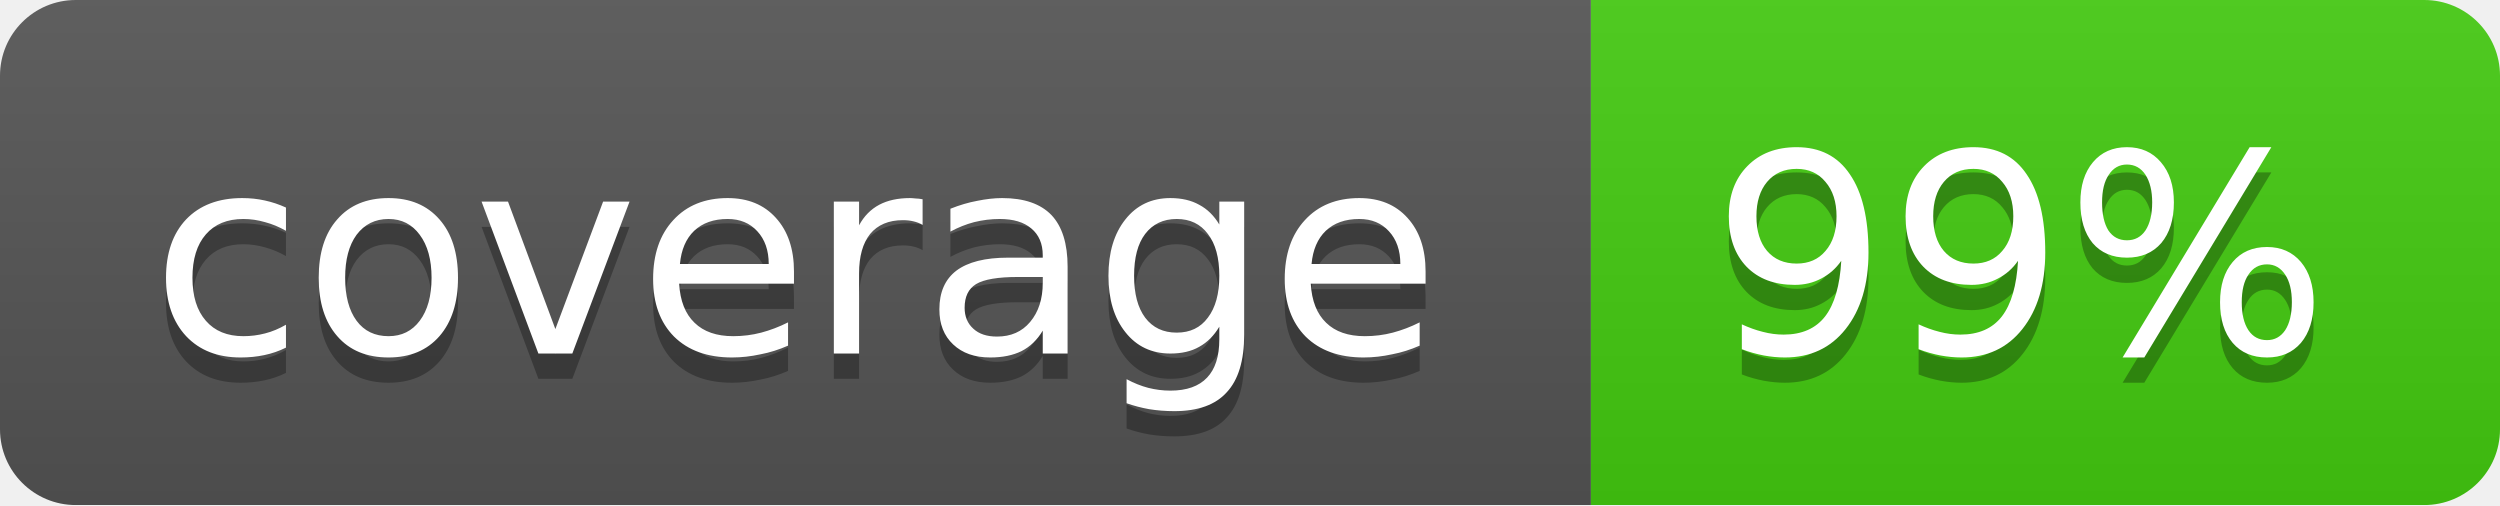
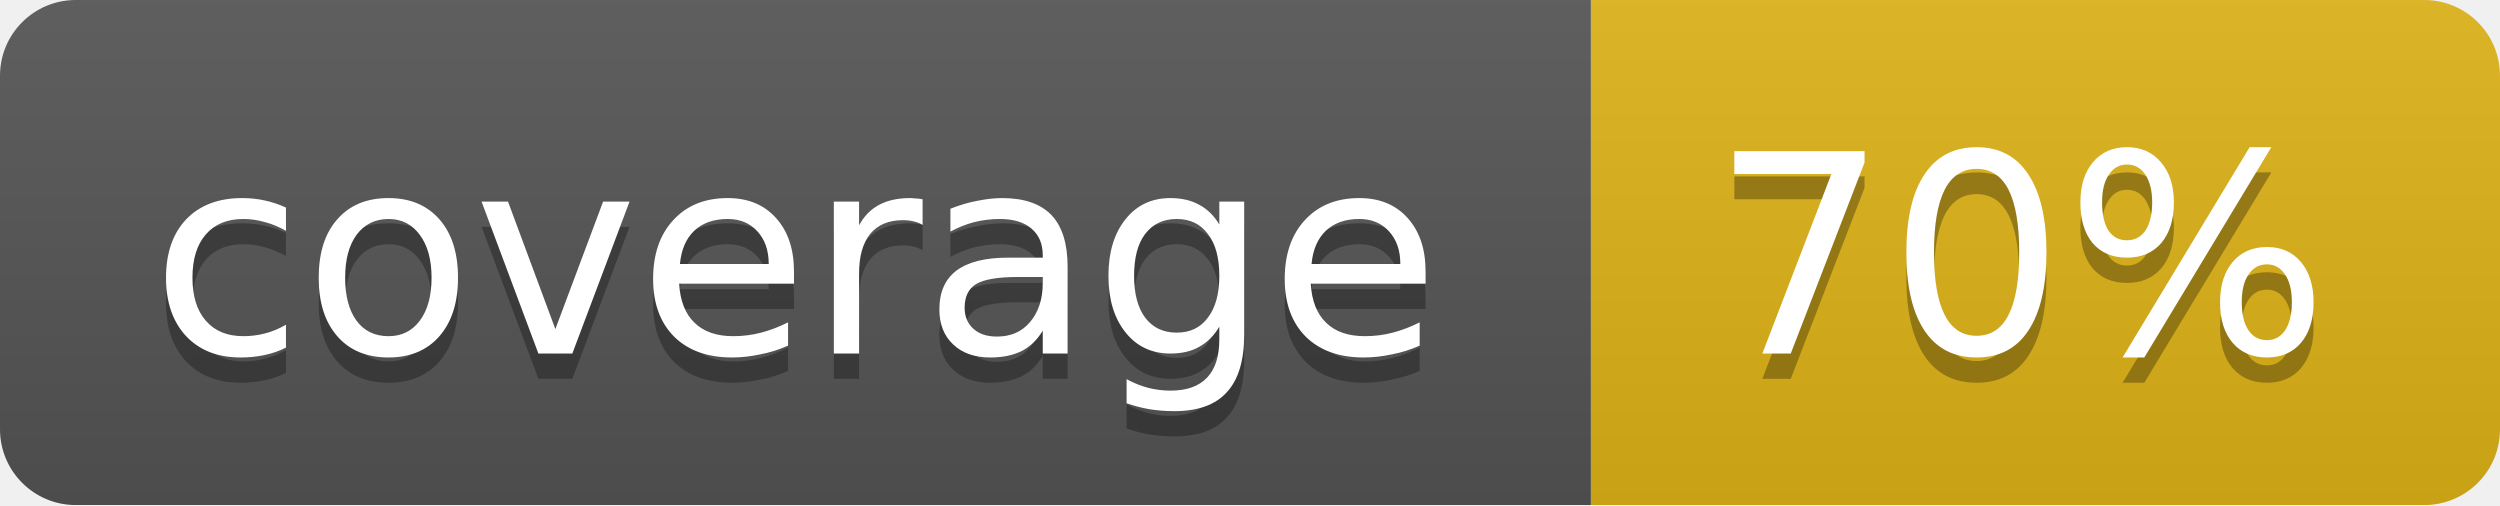
<svg xmlns="http://www.w3.org/2000/svg" width="99" height="20">
  <linearGradient id="b" x2="0" y2="100%">
    <stop offset="0" stop-color="#bbb" stop-opacity=".1" />
    <stop offset="1" stop-opacity=".1" />
  </linearGradient>
  <mask id="a">
    <rect width="99" height="20" rx="3" fill="#fff" />
  </mask>
  <g mask="url(#a)">
    <path fill="#555" d="M0 0h63v20H0z" />
-     <path fill="#4c1" d="M63 0h36v20H63z" />
+     <path fill="#dfb317" d="M63 0h36v20H63z" />
    <path fill="url(#b)" d="M0 0h99v20H0z" />
  </g>
  <g fill="#fff" text-anchor="middle" font-family="DejaVu Sans,Verdana,Geneva,sans-serif" font-size="11">
    <text x="31.5" y="15" fill="#010101" fill-opacity=".3">coverage</text>
    <text x="31.5" y="14">coverage</text>
-     <text x="80" y="15" fill="#010101" fill-opacity=".3">99%</text>
-     <text x="80" y="14">99%</text>
+     <text x="80" y="15" fill="#010101" fill-opacity=".3">70%</text>
+     <text x="80" y="14">70%</text>
  </g>
</svg>
